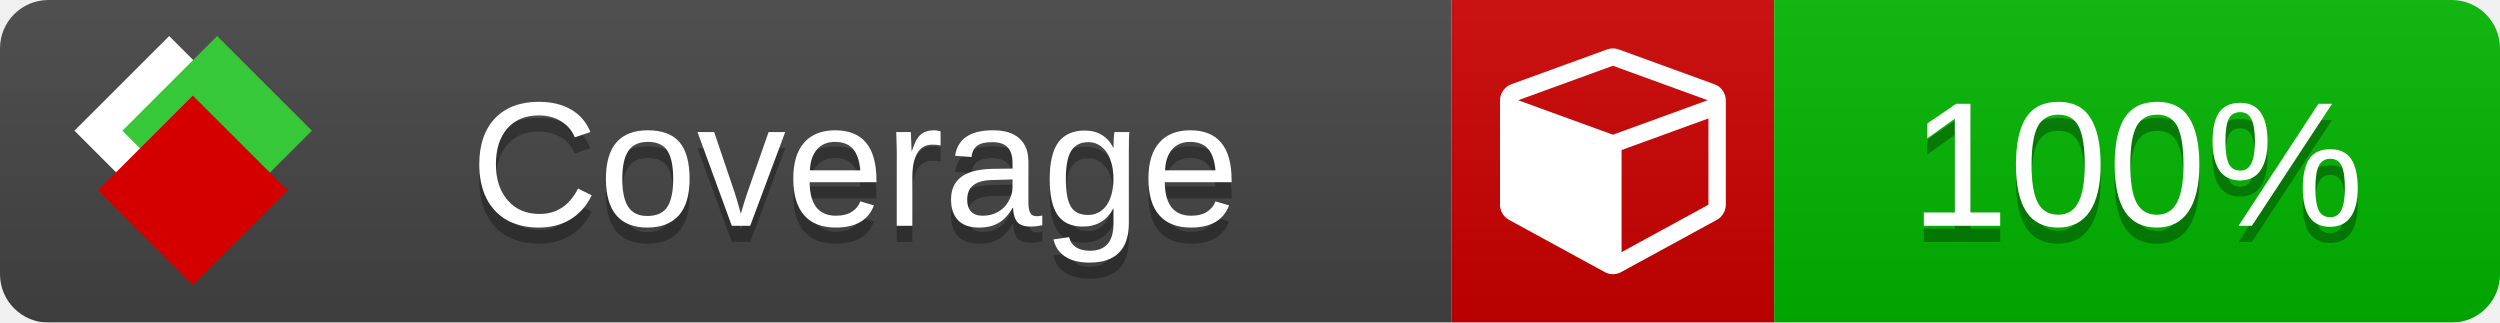
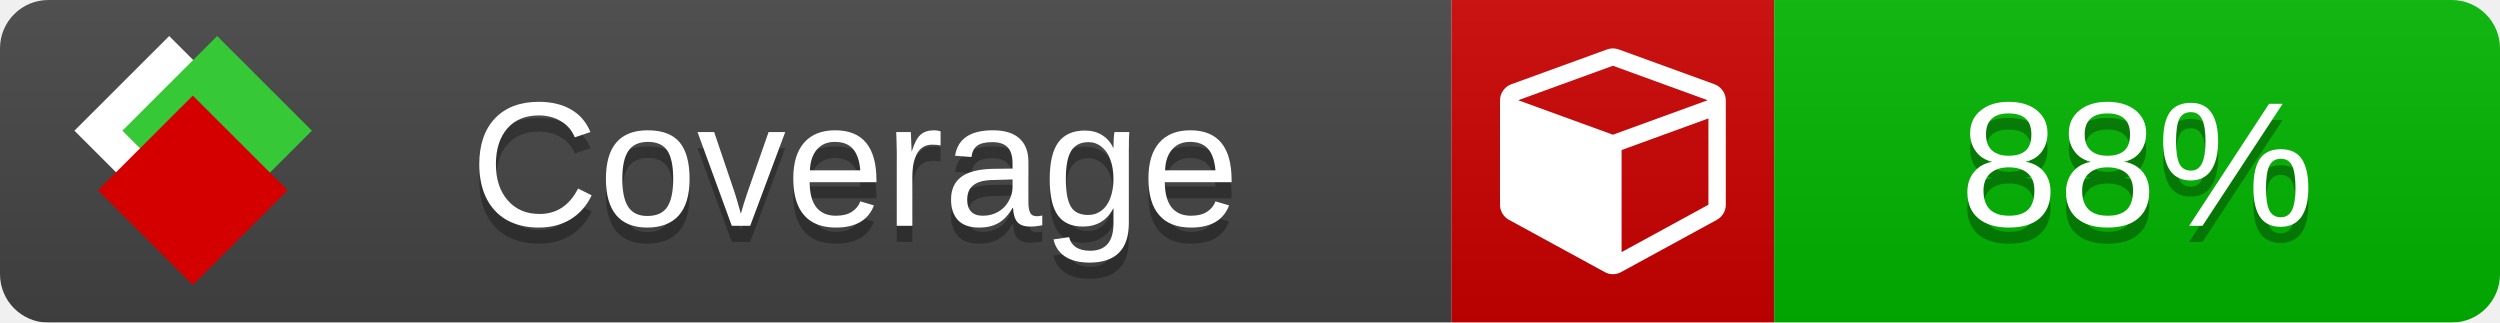
<svg xmlns="http://www.w3.org/2000/svg" xmlns:xlink="http://www.w3.org/1999/xlink" width="155" height="20">
  <style type="text/css">
          
            @keyframes fade1 {
                0% { visibility: visible; opacity: 1; }
               27% { visibility: visible; opacity: 1; }
               33% { visibility: hidden; opacity: 0; }
               60% { visibility: hidden; opacity: 0; }
               66% { visibility: hidden; opacity: 0; }
               93% { visibility: hidden; opacity: 0; }
              100% { visibility: visible; opacity: 1; }
            }
            @keyframes fade2 {
                0% { visibility: hidden; opacity: 0; }
               27% { visibility: hidden; opacity: 0; }
               33% { visibility: visible; opacity: 1; }
               60% { visibility: visible; opacity: 1; }
               66% { visibility: hidden; opacity: 0; }
               93% { visibility: hidden; opacity: 0; }
              100% { visibility: hidden; opacity: 0; }
            }
            @keyframes fade3 {
                0% { visibility: hidden; opacity: 0; }
               27% { visibility: hidden; opacity: 0; }
               33% { visibility: hidden; opacity: 0; }
               60% { visibility: hidden; opacity: 0; }
               66% { visibility: visible; opacity: 1; }
               93% { visibility: visible; opacity: 1; }
              100% { visibility: hidden; opacity: 0; }
            }
            .linecoverage {
                animation-duration: 15s;
                animation-name: fade1;
                animation-iteration-count: infinite;
            }
            .branchcoverage {
                animation-duration: 15s;
                animation-name: fade2;
                animation-iteration-count: infinite;
            }
            .methodcoverage {
                animation-duration: 15s;
                animation-name: fade3;
                animation-iteration-count: infinite;
            }
          
    </style>
  <defs>
    <linearGradient id="gradient" x2="0" y2="100%">
      <stop offset="0" stop-color="#bbb" stop-opacity=".1" />
      <stop offset="1" stop-opacity=".1" />
    </linearGradient>
    <linearGradient id="c">
      <stop offset="0" stop-color="#d40000" />
      <stop offset="1" stop-color="#ff2a2a" />
    </linearGradient>
    <linearGradient id="a">
      <stop offset="0" stop-color="#e0e0de" />
      <stop offset="1" stop-color="#fff" />
    </linearGradient>
    <linearGradient id="b">
      <stop offset="0" stop-color="#37c837" />
      <stop offset="1" stop-color="#217821" />
    </linearGradient>
    <linearGradient xlink:href="#a" id="e" x1="106.44" x2="69.96" y1="-11.96" y2="-46.84" gradientTransform="matrix(-.8426 -.00045 -.00045 -.8426 -94.27 -75.82)" gradientUnits="userSpaceOnUse" />
    <linearGradient xlink:href="#b" id="f" x1="56.19" x2="77.97" y1="-23.45" y2="10.62" gradientTransform="matrix(.8426 .00045 .00045 .8426 94.27 75.82)" gradientUnits="userSpaceOnUse" />
    <linearGradient xlink:href="#c" id="g" x1="79.98" x2="132.9" y1="10.79" y2="10.79" gradientTransform="matrix(.8426 .00045 .00045 .8426 94.27 75.82)" gradientUnits="userSpaceOnUse" />
    <mask id="mask">
      <rect width="155" height="20" rx="3" fill="#fff" />
    </mask>
    <g id="icon" transform="matrix(.04486 0 0 .04481 -.48 -.63)">
      <rect width="52.92" height="52.92" x="-109.72" y="-27.13" fill="url(#e)" transform="rotate(-135)" />
      <rect width="52.92" height="52.92" x="70.19" y="-39.18" fill="url(#f)" transform="rotate(45)" />
      <rect width="52.92" height="52.92" x="80.05" y="-15.74" fill="url(#g)" transform="rotate(45)" />
    </g>
  </defs>
  <g mask="url(#mask)">
    <rect x="0" y="0" width="90" height="20" fill="#444" />
    <rect x="90" y="0" width="20" height="20" fill="#c00" />
    <rect x="110" y="0" width="45" height="20" fill="#00B600" />
    <rect x="0" y="0" width="155" height="20" fill="url(#gradient)" />
  </g>
  <g>
    <path class="" fill="#fff" d="m 100.538,15.629 5.385,-2.936 v -5.351 l -5.385,1.96 z M 100,8.351 105.873,6.214 100,4.077 94.127,6.214 Z m 7,-2.12 v 6.462 q 0,0.294 -0.151,0.547 -0.151,0.252 -0.412,0.395 l -5.923,3.231 q -0.236,0.135 -0.513,0.135 -0.278,0 -0.513,-0.135 l -5.923,-3.231 Q 93.303,13.492 93.151,13.239 93,12.987 93,12.692 v -6.462 q 0,-0.337 0.194,-0.614 0.194,-0.278 0.513,-0.395 l 5.923,-2.154 q 0.185,-0.067 0.37,-0.067 0.185,0 0.37,0.067 l 5.923,2.154 q 0.32,0.118 0.513,0.395 Q 107,5.894 107,6.231 Z" />
  </g>
  <g fill="#fff" text-anchor="middle" font-family="Verdana,Arial,Geneva,sans-serif" font-size="11">
    <a xlink:href="https://github.com/danielpalme/ReportGenerator" target="_top">
      <use xlink:href="#icon" transform="translate(3,1) scale(3.5)" />
    </a>
    <text x="53" y="15" fill="#010101" fill-opacity=".3">Coverage</text>
    <text x="53" y="14" fill="#fff">Coverage</text>
-     <text class="" x="132.5" y="15" fill="#010101" fill-opacity=".3">100%</text>
-     <text class="" x="132.5" y="14">100%</text>
+     <text class="" x="132.5" y="15" fill="#010101" fill-opacity=".3">88%</text>
+     <text class="" x="132.5" y="14">88%</text>
  </g>
  <g>
    <rect class="" x="90" y="0" width="65" height="20" fill-opacity="0" />
  </g>
</svg>
